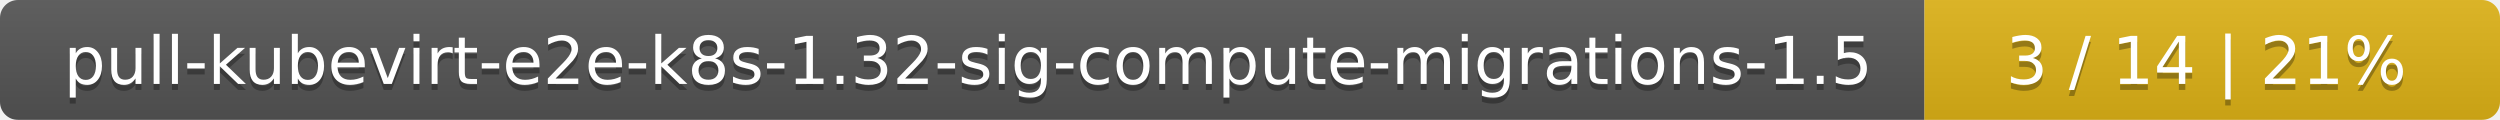
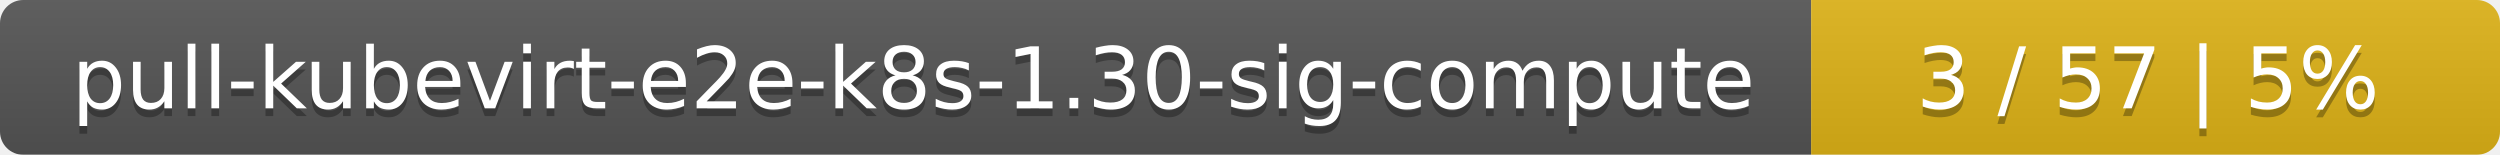
- <svg xmlns="http://www.w3.org/2000/svg" width="417" height="20">
+ <svg xmlns="http://www.w3.org/2000/svg" width="323" height="20">
  <linearGradient id="smooth" x2="0" y2="100%">
    <stop offset="0" stop-color="#bbb" stop-opacity=".1" />
    <stop offset="1" stop-opacity=".1" />
  </linearGradient>
  <mask id="round">
-     <rect width="417" height="20" rx="3" fill="#fff" />
+     <rect width="323" height="20" rx="3" fill="#fff" />
  </mask>
  <g mask="url(#round)">
-     <rect width="321" height="20" fill="#555" />
-     <rect x="321" width="96" height="20" fill="#dfb317" />
-     <rect width="417" height="20" fill="url(#smooth)" />
+     <rect width="234" height="20" fill="#555" />
+     <rect x="234" width="89" height="20" fill="#dfb317" />
+     <rect width="323" height="20" fill="url(#smooth)" />
  </g>
  <g fill="#fff" text-anchor="middle" font-family="DejaVu Sans,Verdana,Geneva,sans-serif" font-size="11">
-     <text x="161.5" y="15" fill="#010101" fill-opacity=".3">pull-kubevirt-e2e-k8s-1.32-sig-compute-migrations-1.5</text>
-     <text x="161.5" y="14">pull-kubevirt-e2e-k8s-1.32-sig-compute-migrations-1.5</text>
-     <text x="368" y="15" fill="#010101" fill-opacity=".3">3 / 14    |    21%</text>
-     <text x="368" y="14">3 / 14    |    21%</text>
+     <text x="118" y="15" fill="#010101" fill-opacity=".3">pull-kubevirt-e2e-k8s-1.30-sig-compute</text>
+     <text x="118" y="14">pull-kubevirt-e2e-k8s-1.30-sig-compute</text>
+     <text x="277.5" y="15" fill="#010101" fill-opacity=".3">3 / 57    |    5%</text>
+     <text x="277.5" y="14">3 / 57    |    5%</text>
  </g>
</svg>
